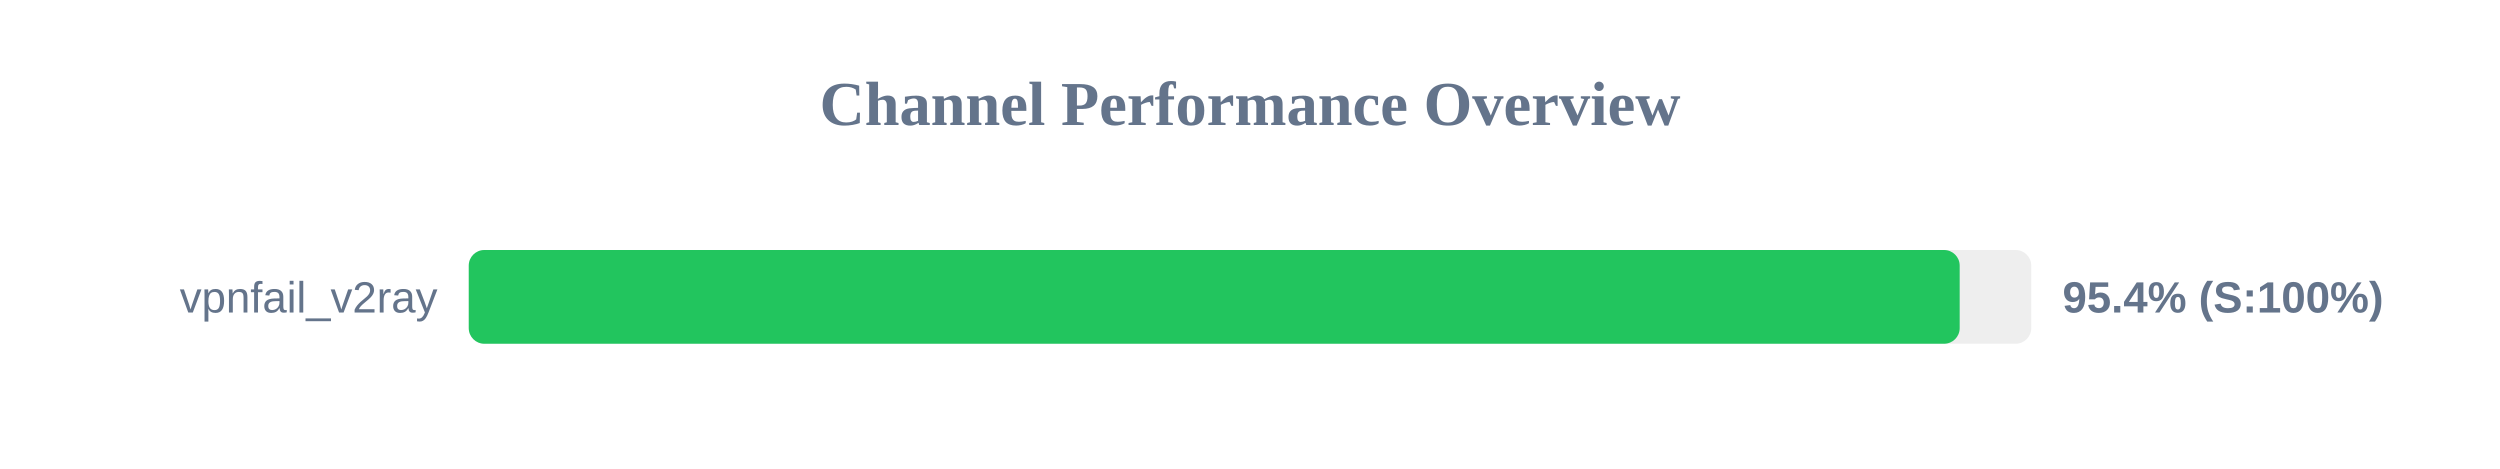
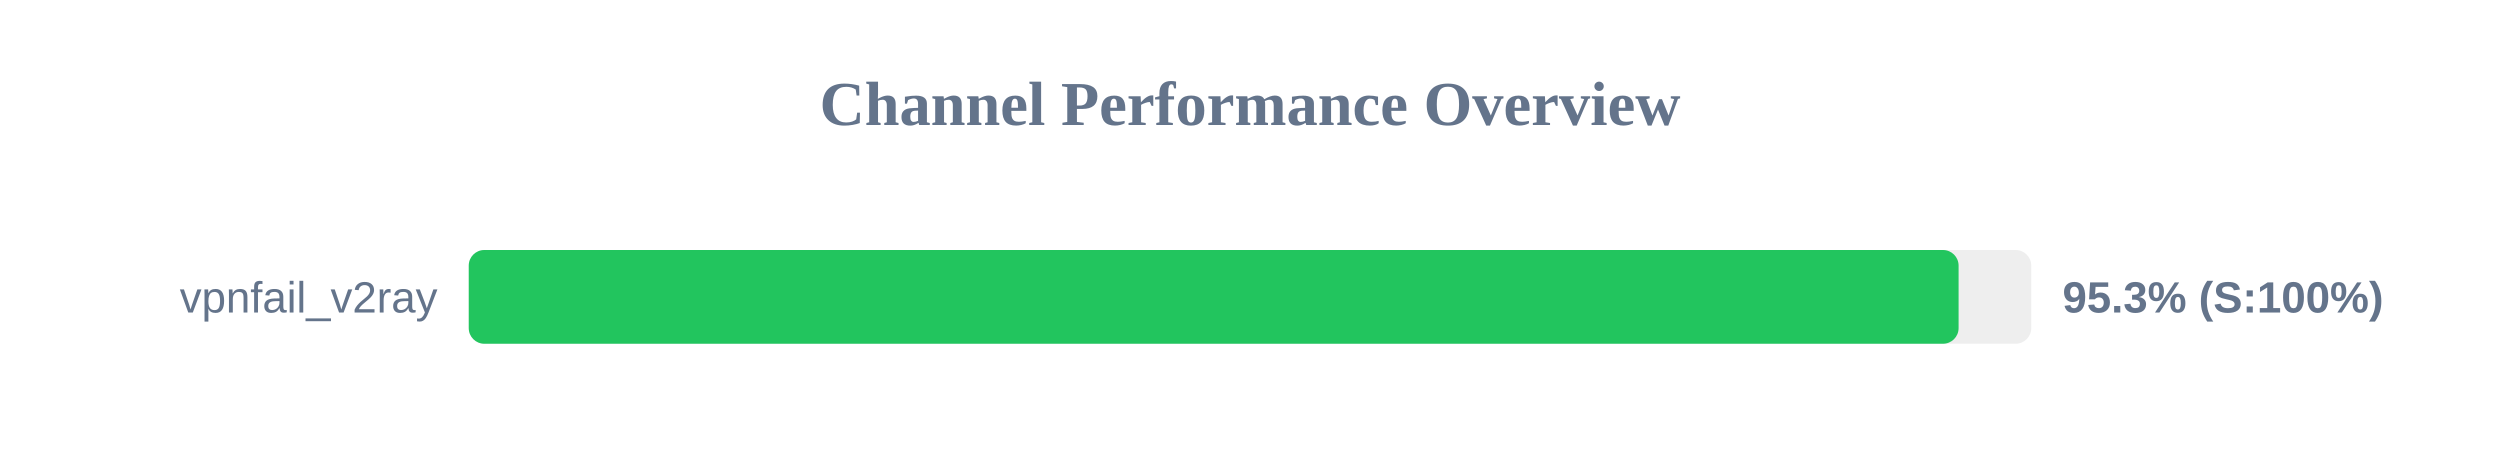
<svg xmlns="http://www.w3.org/2000/svg" width="800" height="150" version="1.1">
  <style>
        .row { font: 14px Arial; fill: #64748b; }
        .score { font: bold 14px Arial; fill: #64748b; }
    </style>
  <text x="400" y="40" text-anchor="middle" font-size="20px" font-weight="bold" fill="#64748b">Channel Performance Overview</text>
  <rect x="150" y="80" width="500" height="30" fill="#eee" rx="5" />
-   <rect x="150" y="80" width="477.1" height="30" fill="#22c55e" rx="5" />
+   <rect x="150" y="80" width="476.75" height="30" fill="#22c55e" rx="5" />
  <text x="140" y="100" text-anchor="end" class="row">vpnfail_v2ray</text>
-   <text x="660" y="100" text-anchor="start" class="score">95.4% (S:100%)</text>
+   <text x="660" y="100" text-anchor="start" class="score">95.3% (S:100%)</text>
</svg>
